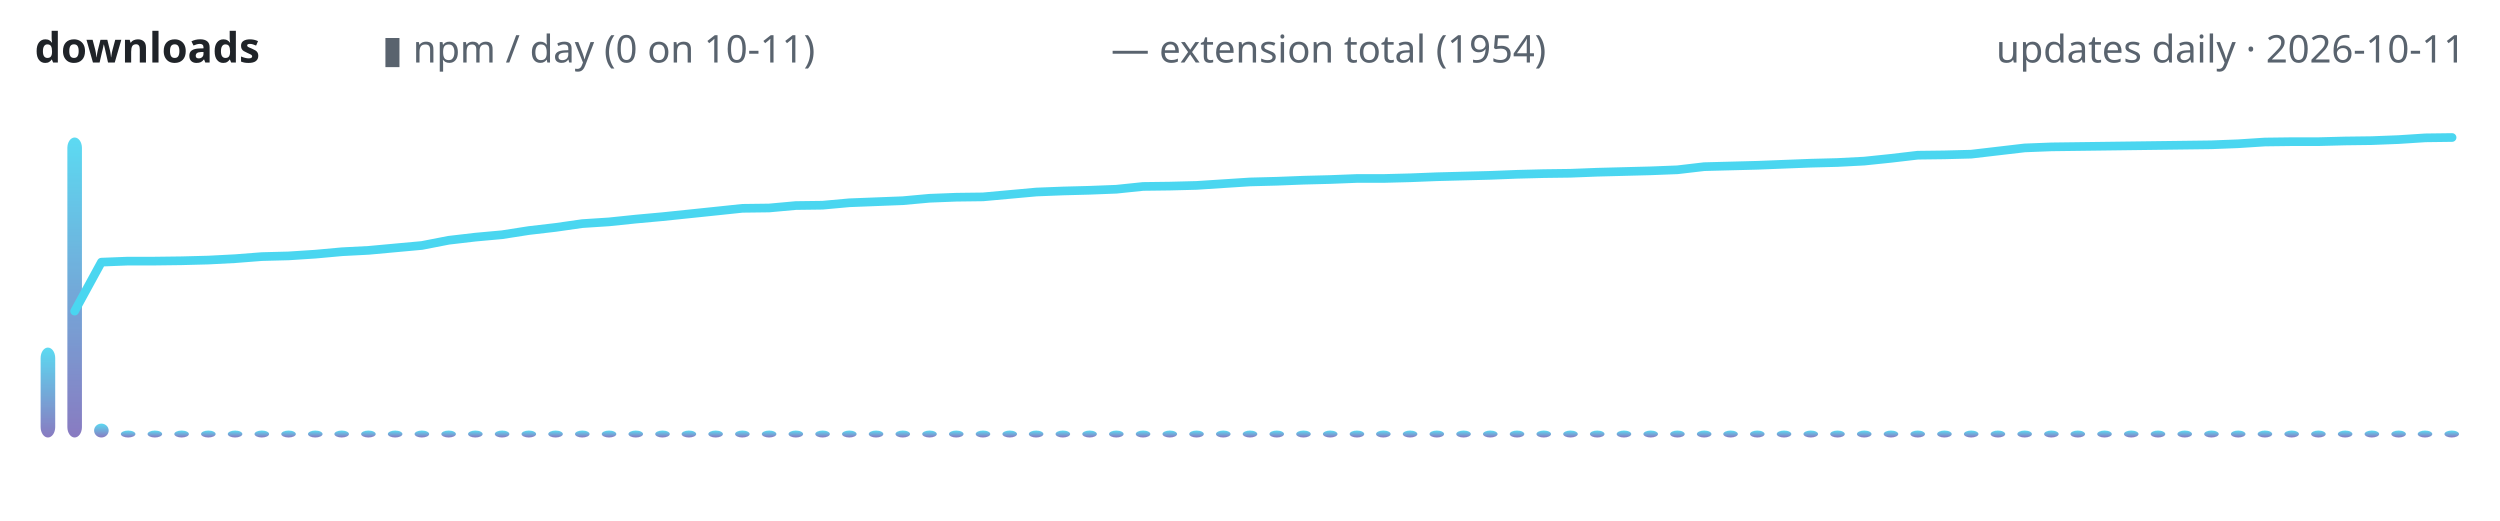
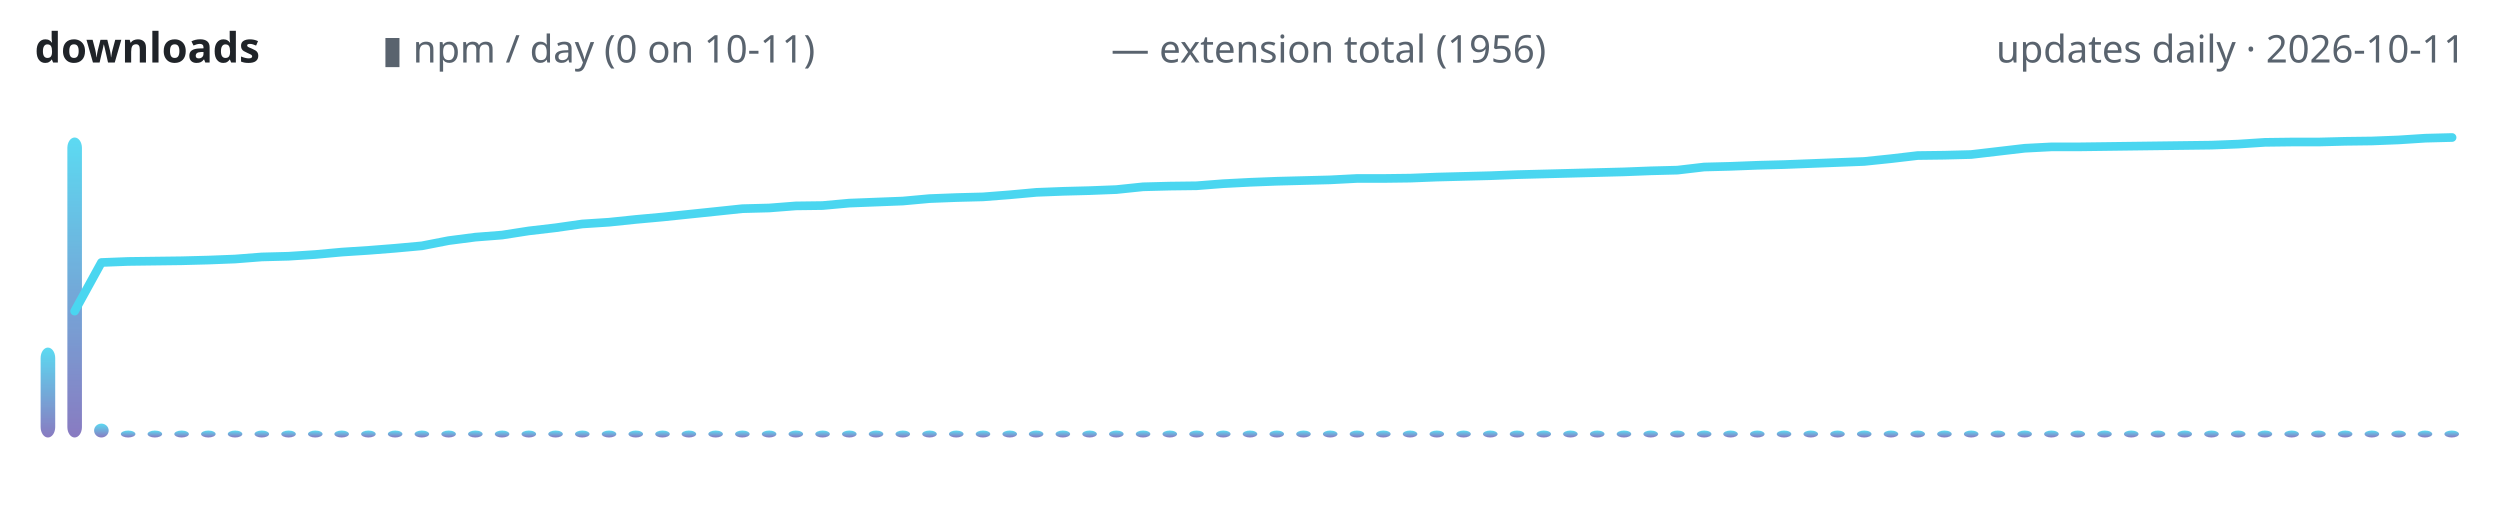
<svg xmlns="http://www.w3.org/2000/svg" width="720" height="150" viewBox="0 0 720 150" role="img" aria-label="lodestone downloads over time">
  <defs>
    <linearGradient id="g" x1="0" y1="1" x2="0" y2="0">
      <stop offset="0" stop-color="#7c6cba" />
      <stop offset="1" stop-color="#4ad6f0" />
    </linearGradient>
  </defs>
  <text x="10" y="18" font-family="ui-sans-serif,system-ui,sans-serif" font-size="12" font-weight="600" fill="#1f2328" text-anchor="start">downloads</text>
  <text x="110" y="18" font-family="ui-sans-serif,system-ui,sans-serif" font-size="11" font-weight="400" fill="#59636e" text-anchor="start">▮ npm / day (0 on 10-11)</text>
-   <text x="320" y="18" font-family="ui-sans-serif,system-ui,sans-serif" font-size="11" font-weight="400" fill="#59636e" text-anchor="start">— extension total (1954)</text>
+   <text x="320" y="18" font-family="ui-sans-serif,system-ui,sans-serif" font-size="11" font-weight="400" fill="#59636e" text-anchor="start">— extension total (1956)</text>
  <text x="710" y="18" font-family="ui-sans-serif,system-ui,sans-serif" font-size="11" font-weight="400" fill="#59636e" text-anchor="end">updates daily · 2026-10-11</text>
  <rect x="11.7" y="100.1" width="4.2" height="25.9" rx="3" fill="url(#g)" opacity="0.9" />
  <rect x="19.4" y="39.6" width="4.2" height="86.4" rx="3" fill="url(#g)" opacity="0.9" />
  <rect x="27.1" y="122.0" width="4.2" height="4.0" rx="3" fill="url(#g)" opacity="0.9" />
  <rect x="34.8" y="124.0" width="4.2" height="2.0" rx="3" fill="url(#g)" opacity="0.9" />
  <rect x="42.5" y="124.0" width="4.2" height="2.0" rx="3" fill="url(#g)" opacity="0.9" />
  <rect x="50.2" y="124.0" width="4.2" height="2.0" rx="3" fill="url(#g)" opacity="0.9" />
  <rect x="57.9" y="124.0" width="4.2" height="2.0" rx="3" fill="url(#g)" opacity="0.9" />
  <rect x="65.6" y="124.0" width="4.2" height="2.0" rx="3" fill="url(#g)" opacity="0.9" />
  <rect x="73.3" y="124.0" width="4.2" height="2.0" rx="3" fill="url(#g)" opacity="0.9" />
  <rect x="81.0" y="124.0" width="4.2" height="2.0" rx="3" fill="url(#g)" opacity="0.9" />
  <rect x="88.7" y="124.0" width="4.2" height="2.0" rx="3" fill="url(#g)" opacity="0.9" />
  <rect x="96.3" y="124.0" width="4.2" height="2.0" rx="3" fill="url(#g)" opacity="0.9" />
  <rect x="104.0" y="124.0" width="4.2" height="2.0" rx="3" fill="url(#g)" opacity="0.9" />
  <rect x="111.7" y="124.0" width="4.2" height="2.0" rx="3" fill="url(#g)" opacity="0.9" />
  <rect x="119.4" y="124.0" width="4.2" height="2.0" rx="3" fill="url(#g)" opacity="0.9" />
  <rect x="127.1" y="124.0" width="4.2" height="2.0" rx="3" fill="url(#g)" opacity="0.9" />
  <rect x="134.8" y="124.0" width="4.2" height="2.0" rx="3" fill="url(#g)" opacity="0.9" />
  <rect x="142.5" y="124.0" width="4.2" height="2.0" rx="3" fill="url(#g)" opacity="0.9" />
  <rect x="150.2" y="124.0" width="4.2" height="2.0" rx="3" fill="url(#g)" opacity="0.9" />
  <rect x="157.9" y="124.0" width="4.2" height="2.0" rx="3" fill="url(#g)" opacity="0.9" />
  <rect x="165.6" y="124.0" width="4.2" height="2.0" rx="3" fill="url(#g)" opacity="0.9" />
  <rect x="173.3" y="124.0" width="4.2" height="2.0" rx="3" fill="url(#g)" opacity="0.9" />
  <rect x="181.0" y="124.0" width="4.2" height="2.0" rx="3" fill="url(#g)" opacity="0.9" />
  <rect x="188.7" y="124.0" width="4.2" height="2.0" rx="3" fill="url(#g)" opacity="0.9" />
  <rect x="196.3" y="124.0" width="4.2" height="2.0" rx="3" fill="url(#g)" opacity="0.9" />
  <rect x="204.0" y="124.0" width="4.2" height="2.0" rx="3" fill="url(#g)" opacity="0.9" />
  <rect x="211.7" y="124.0" width="4.2" height="2.0" rx="3" fill="url(#g)" opacity="0.9" />
  <rect x="219.4" y="124.0" width="4.2" height="2.0" rx="3" fill="url(#g)" opacity="0.9" />
  <rect x="227.1" y="124.0" width="4.2" height="2.0" rx="3" fill="url(#g)" opacity="0.9" />
  <rect x="234.8" y="124.0" width="4.2" height="2.0" rx="3" fill="url(#g)" opacity="0.9" />
  <rect x="242.5" y="124.0" width="4.2" height="2.0" rx="3" fill="url(#g)" opacity="0.9" />
  <rect x="250.2" y="124.0" width="4.2" height="2.0" rx="3" fill="url(#g)" opacity="0.9" />
  <rect x="257.9" y="124.0" width="4.2" height="2.0" rx="3" fill="url(#g)" opacity="0.9" />
  <rect x="265.6" y="124.0" width="4.2" height="2.0" rx="3" fill="url(#g)" opacity="0.9" />
  <rect x="273.3" y="124.0" width="4.2" height="2.0" rx="3" fill="url(#g)" opacity="0.9" />
  <rect x="281.0" y="124.0" width="4.2" height="2.0" rx="3" fill="url(#g)" opacity="0.9" />
  <rect x="288.7" y="124.0" width="4.2" height="2.0" rx="3" fill="url(#g)" opacity="0.9" />
  <rect x="296.3" y="124.0" width="4.2" height="2.0" rx="3" fill="url(#g)" opacity="0.9" />
  <rect x="304.0" y="124.0" width="4.2" height="2.0" rx="3" fill="url(#g)" opacity="0.9" />
  <rect x="311.7" y="124.0" width="4.2" height="2.0" rx="3" fill="url(#g)" opacity="0.9" />
  <rect x="319.4" y="124.0" width="4.2" height="2.0" rx="3" fill="url(#g)" opacity="0.9" />
  <rect x="327.1" y="124.0" width="4.2" height="2.0" rx="3" fill="url(#g)" opacity="0.9" />
  <rect x="334.8" y="124.0" width="4.2" height="2.0" rx="3" fill="url(#g)" opacity="0.9" />
  <rect x="342.5" y="124.0" width="4.2" height="2.0" rx="3" fill="url(#g)" opacity="0.9" />
  <rect x="350.2" y="124.0" width="4.2" height="2.0" rx="3" fill="url(#g)" opacity="0.9" />
  <rect x="357.9" y="124.0" width="4.2" height="2.0" rx="3" fill="url(#g)" opacity="0.9" />
  <rect x="365.6" y="124.0" width="4.2" height="2.0" rx="3" fill="url(#g)" opacity="0.9" />
  <rect x="373.3" y="124.0" width="4.2" height="2.0" rx="3" fill="url(#g)" opacity="0.9" />
  <rect x="381.0" y="124.0" width="4.2" height="2.0" rx="3" fill="url(#g)" opacity="0.9" />
  <rect x="388.7" y="124.0" width="4.2" height="2.0" rx="3" fill="url(#g)" opacity="0.9" />
  <rect x="396.3" y="124.0" width="4.2" height="2.0" rx="3" fill="url(#g)" opacity="0.9" />
  <rect x="404.0" y="124.0" width="4.2" height="2.0" rx="3" fill="url(#g)" opacity="0.9" />
  <rect x="411.7" y="124.0" width="4.2" height="2.0" rx="3" fill="url(#g)" opacity="0.9" />
  <rect x="419.4" y="124.0" width="4.2" height="2.0" rx="3" fill="url(#g)" opacity="0.9" />
  <rect x="427.1" y="124.0" width="4.2" height="2.0" rx="3" fill="url(#g)" opacity="0.9" />
  <rect x="434.8" y="124.0" width="4.2" height="2.0" rx="3" fill="url(#g)" opacity="0.9" />
  <rect x="442.5" y="124.0" width="4.2" height="2.0" rx="3" fill="url(#g)" opacity="0.9" />
  <rect x="450.2" y="124.0" width="4.2" height="2.0" rx="3" fill="url(#g)" opacity="0.9" />
  <rect x="457.9" y="124.0" width="4.2" height="2.0" rx="3" fill="url(#g)" opacity="0.9" />
  <rect x="465.6" y="124.0" width="4.2" height="2.0" rx="3" fill="url(#g)" opacity="0.9" />
  <rect x="473.3" y="124.0" width="4.2" height="2.0" rx="3" fill="url(#g)" opacity="0.9" />
  <rect x="481.0" y="124.0" width="4.2" height="2.0" rx="3" fill="url(#g)" opacity="0.9" />
  <rect x="488.7" y="124.0" width="4.2" height="2.0" rx="3" fill="url(#g)" opacity="0.9" />
  <rect x="496.3" y="124.0" width="4.2" height="2.0" rx="3" fill="url(#g)" opacity="0.9" />
  <rect x="504.0" y="124.0" width="4.2" height="2.0" rx="3" fill="url(#g)" opacity="0.9" />
  <rect x="511.7" y="124.0" width="4.2" height="2.0" rx="3" fill="url(#g)" opacity="0.9" />
  <rect x="519.4" y="124.0" width="4.2" height="2.0" rx="3" fill="url(#g)" opacity="0.9" />
  <rect x="527.1" y="124.0" width="4.2" height="2.0" rx="3" fill="url(#g)" opacity="0.9" />
  <rect x="534.8" y="124.0" width="4.2" height="2.0" rx="3" fill="url(#g)" opacity="0.9" />
  <rect x="542.5" y="124.0" width="4.2" height="2.0" rx="3" fill="url(#g)" opacity="0.9" />
  <rect x="550.2" y="124.0" width="4.2" height="2.0" rx="3" fill="url(#g)" opacity="0.9" />
  <rect x="557.9" y="124.0" width="4.2" height="2.0" rx="3" fill="url(#g)" opacity="0.9" />
  <rect x="565.6" y="124.0" width="4.2" height="2.0" rx="3" fill="url(#g)" opacity="0.9" />
  <rect x="573.3" y="124.0" width="4.2" height="2.0" rx="3" fill="url(#g)" opacity="0.9" />
  <rect x="581.0" y="124.0" width="4.2" height="2.0" rx="3" fill="url(#g)" opacity="0.9" />
  <rect x="588.7" y="124.0" width="4.2" height="2.0" rx="3" fill="url(#g)" opacity="0.9" />
  <rect x="596.3" y="124.0" width="4.2" height="2.0" rx="3" fill="url(#g)" opacity="0.9" />
  <rect x="604.0" y="124.0" width="4.2" height="2.0" rx="3" fill="url(#g)" opacity="0.9" />
  <rect x="611.7" y="124.0" width="4.2" height="2.0" rx="3" fill="url(#g)" opacity="0.9" />
  <rect x="619.4" y="124.0" width="4.2" height="2.0" rx="3" fill="url(#g)" opacity="0.9" />
  <rect x="627.1" y="124.0" width="4.2" height="2.0" rx="3" fill="url(#g)" opacity="0.9" />
  <rect x="634.8" y="124.0" width="4.2" height="2.0" rx="3" fill="url(#g)" opacity="0.9" />
  <rect x="642.5" y="124.0" width="4.2" height="2.0" rx="3" fill="url(#g)" opacity="0.9" />
  <rect x="650.2" y="124.0" width="4.2" height="2.0" rx="3" fill="url(#g)" opacity="0.9" />
  <rect x="657.9" y="124.0" width="4.2" height="2.0" rx="3" fill="url(#g)" opacity="0.9" />
  <rect x="665.6" y="124.0" width="4.2" height="2.0" rx="3" fill="url(#g)" opacity="0.9" />
  <rect x="673.3" y="124.0" width="4.2" height="2.0" rx="3" fill="url(#g)" opacity="0.9" />
  <rect x="681.0" y="124.0" width="4.2" height="2.0" rx="3" fill="url(#g)" opacity="0.9" />
  <rect x="688.7" y="124.0" width="4.2" height="2.0" rx="3" fill="url(#g)" opacity="0.9" />
  <rect x="696.3" y="124.0" width="4.2" height="2.0" rx="3" fill="url(#g)" opacity="0.9" />
  <rect x="704.0" y="124.0" width="4.2" height="2.0" rx="3" fill="url(#g)" opacity="0.9" />
-   <polyline points="21.5,89.6 29.2,75.5 36.9,75.2 44.6,75.2 52.3,75.1 60.0,74.9 67.7,74.5 75.4,73.9 83.1,73.7 90.8,73.2 98.5,72.5 106.2,72.1 113.8,71.4 121.5,70.7 129.2,69.2 136.9,68.3 144.6,67.6 152.3,66.4 160.0,65.5 167.7,64.4 175.4,63.9 183.1,63.1 190.8,62.4 198.5,61.6 206.2,60.8 213.8,60.0 221.5,59.9 229.2,59.2 236.9,59.1 244.6,58.4 252.3,58.1 260.0,57.8 267.7,57.1 275.4,56.8 283.1,56.7 290.8,56.0 298.5,55.3 306.2,55.0 313.8,54.8 321.5,54.5 329.2,53.7 336.9,53.6 344.6,53.4 352.3,52.9 360.0,52.4 367.7,52.2 375.4,51.9 383.1,51.7 390.8,51.4 398.5,51.4 406.2,51.2 413.8,50.9 421.5,50.7 429.2,50.5 436.9,50.2 444.6,50.0 452.3,49.9 460.0,49.6 467.7,49.4 475.4,49.2 483.1,48.9 490.8,48.0 498.5,47.8 506.2,47.6 513.8,47.3 521.5,47.0 529.2,46.8 536.9,46.4 544.6,45.6 552.3,44.7 560.0,44.6 567.7,44.4 575.4,43.5 583.1,42.6 590.8,42.3 598.5,42.2 606.2,42.1 613.8,42.0 621.5,41.9 629.2,41.8 636.9,41.7 644.6,41.4 652.3,40.9 660.0,40.8 667.7,40.8 675.4,40.6 683.1,40.5 690.8,40.2 698.5,39.7 706.2,39.6" fill="none" stroke="#4ad6f0" stroke-width="2.5" stroke-linecap="round" stroke-linejoin="round" />
+   <polyline points="21.5,89.6 29.2,75.6 36.9,75.3 44.6,75.2 52.3,75.1 60.0,74.9 67.7,74.6 75.4,74.0 83.1,73.8 90.8,73.3 98.5,72.6 106.2,72.1 113.8,71.5 121.5,70.8 129.2,69.3 136.9,68.3 144.6,67.7 152.3,66.5 160.0,65.6 167.7,64.5 175.4,64.0 183.1,63.2 190.8,62.5 198.5,61.7 206.2,60.9 213.8,60.1 221.5,59.9 229.2,59.3 236.9,59.2 244.6,58.5 252.3,58.2 260.0,57.9 267.7,57.2 275.4,56.9 283.1,56.7 290.8,56.1 298.5,55.4 306.2,55.1 313.8,54.9 321.5,54.6 329.2,53.8 336.9,53.6 344.6,53.5 352.3,52.9 360.0,52.5 367.7,52.2 375.4,52.0 383.1,51.8 390.8,51.4 398.5,51.4 406.2,51.3 413.8,51.0 421.5,50.8 429.2,50.6 436.9,50.3 444.6,50.1 452.3,49.9 460.0,49.7 467.7,49.5 475.4,49.2 483.1,49.0 490.8,48.1 498.5,47.9 506.2,47.6 513.8,47.4 521.5,47.1 529.2,46.8 536.9,46.5 544.6,45.7 552.3,44.8 560.0,44.7 567.7,44.5 575.4,43.6 583.1,42.7 590.8,42.3 598.5,42.3 606.2,42.2 613.8,42.1 621.5,42.0 629.2,41.9 636.9,41.8 644.6,41.5 652.3,41.0 660.0,40.9 667.7,40.9 675.4,40.7 683.1,40.6 690.8,40.3 698.5,39.8 706.2,39.6" fill="none" stroke="#4ad6f0" stroke-width="2.5" stroke-linecap="round" stroke-linejoin="round" />
</svg>
